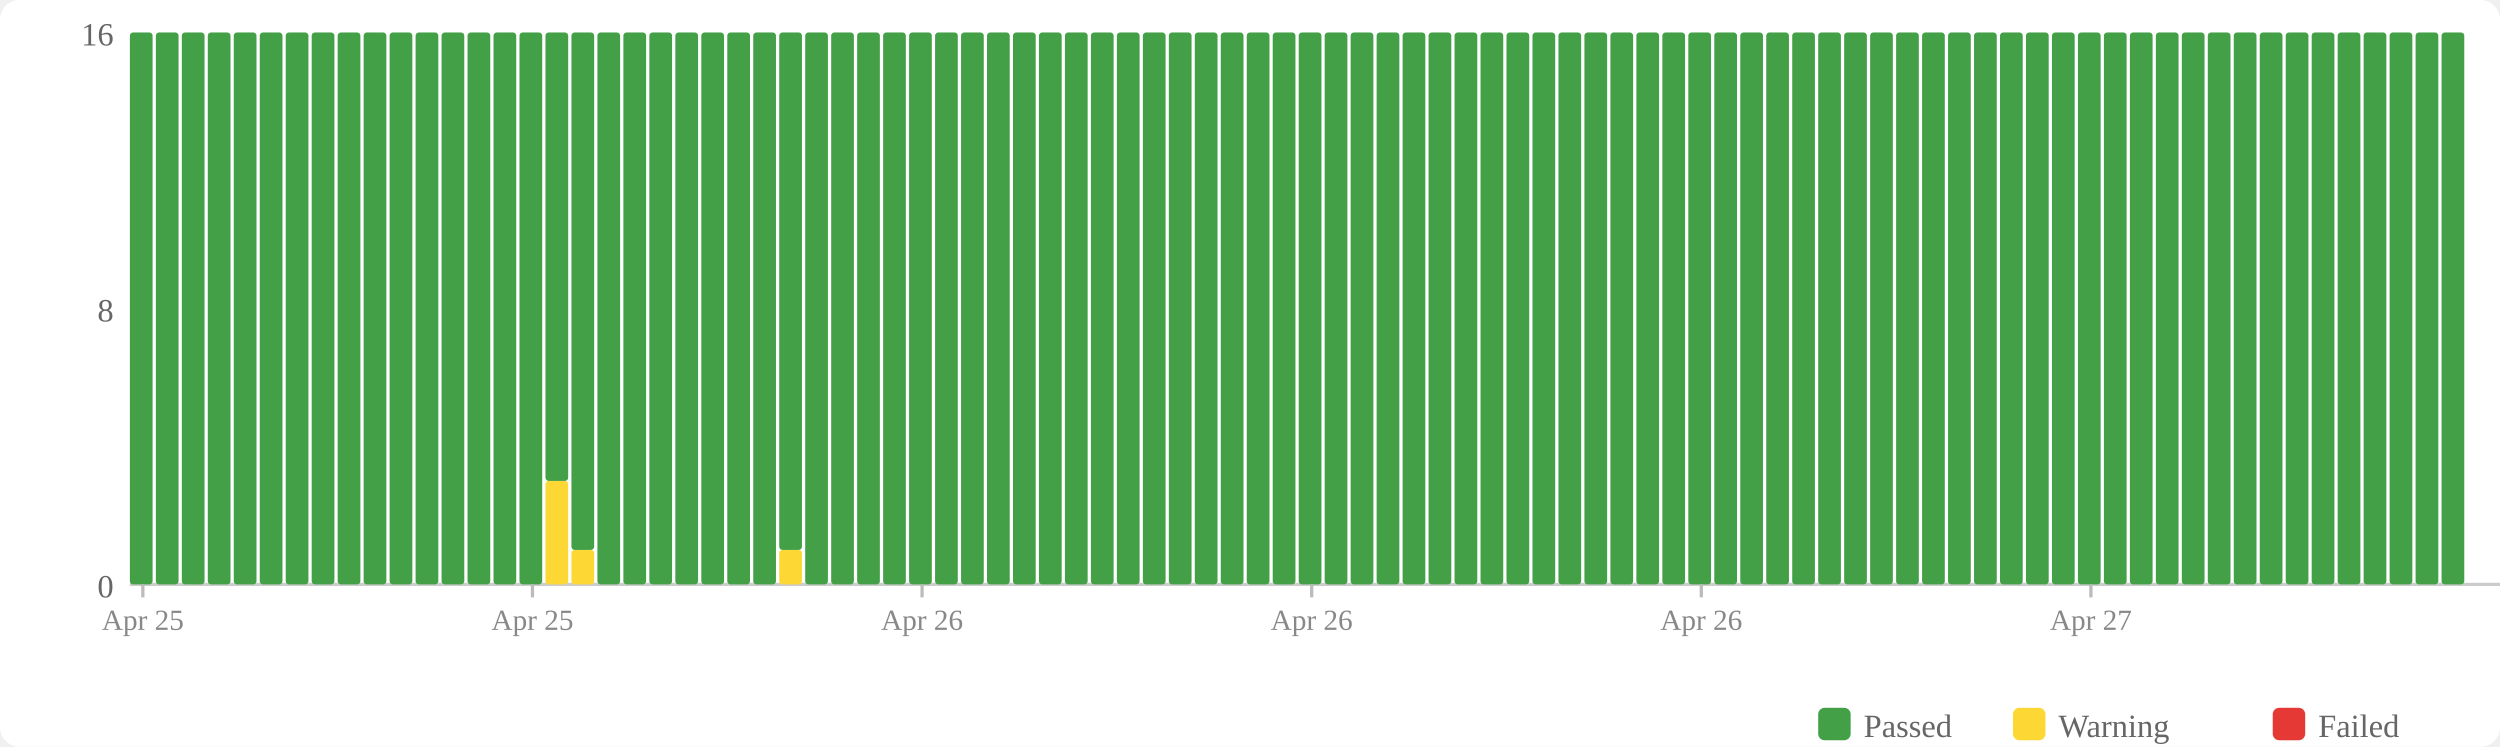
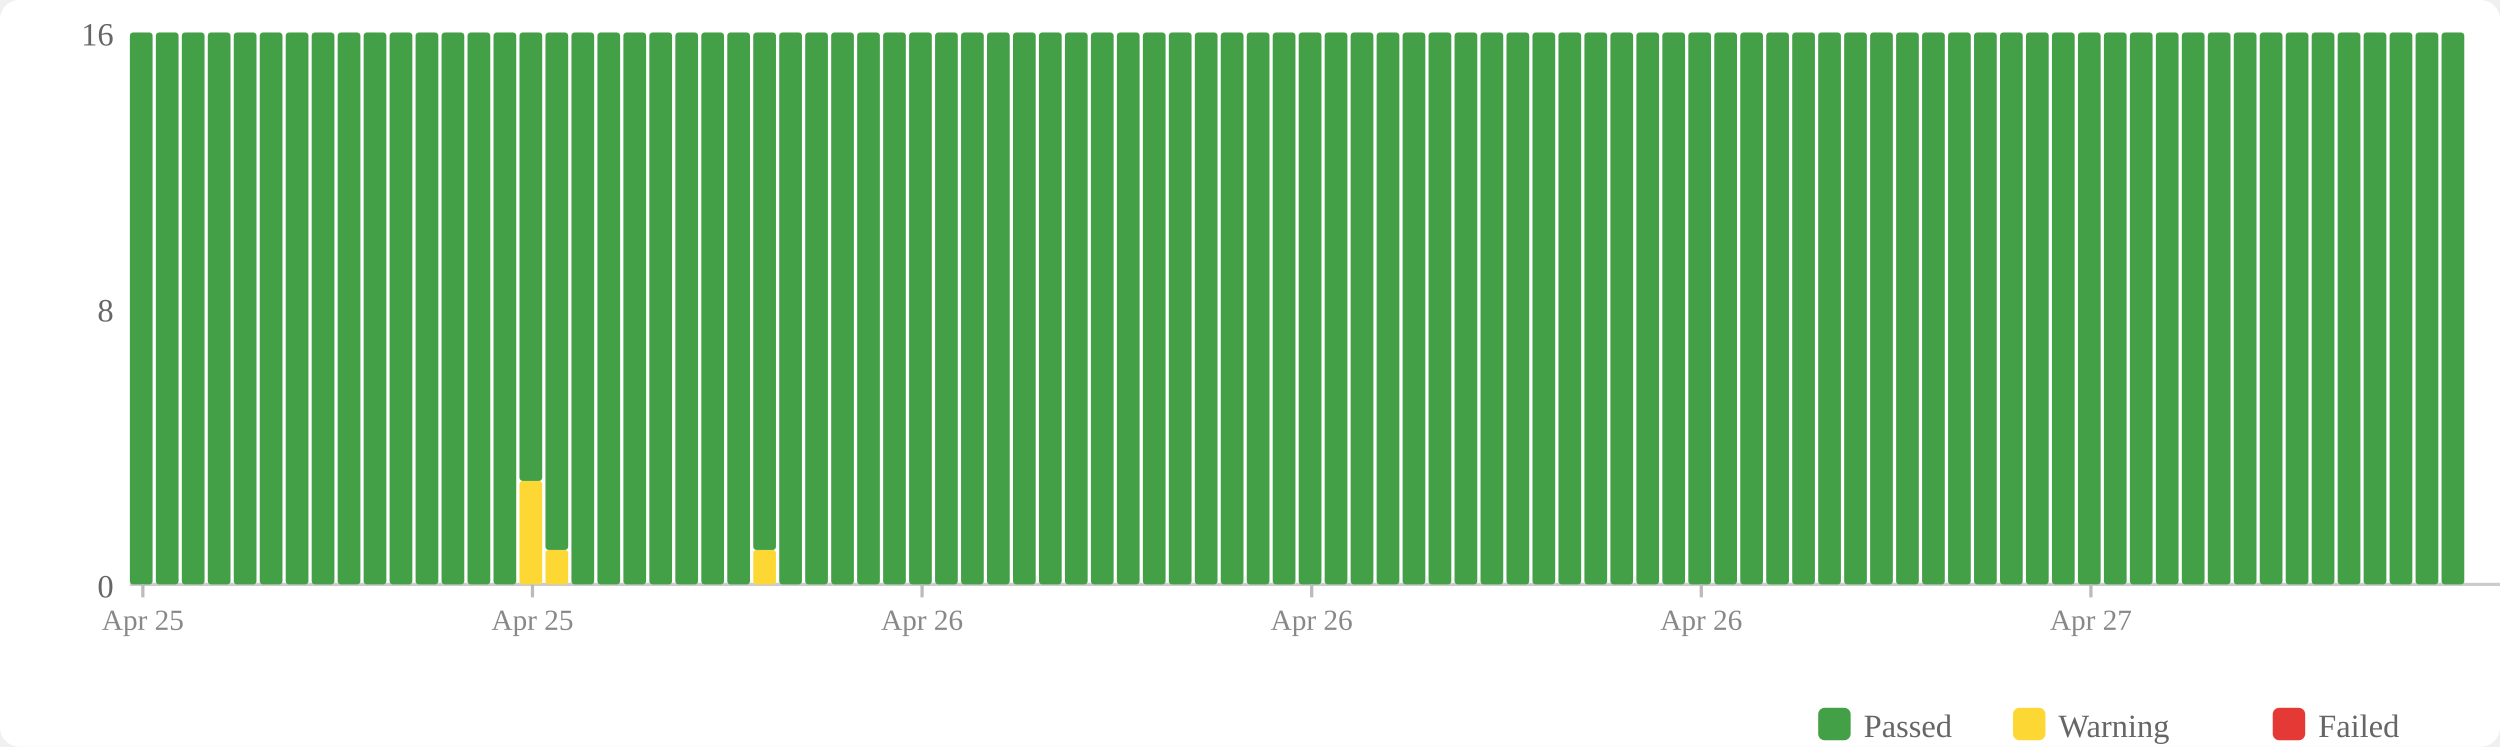
<svg xmlns="http://www.w3.org/2000/svg" width="770" height="230" viewBox="0 0 770 230">
  <rect width="770" height="230" fill="#fff" rx="6" />
  <rect x="560" y="218" width="10" height="10" fill="#43a047" rx="2" />
  <text x="574" y="227" font-size="10" fill="#666">Passed</text>
  <rect x="620" y="218" width="10" height="10" fill="#fdd835" rx="2" />
  <text x="634" y="227" font-size="10" fill="#666">Warning</text>
  <rect x="700" y="218" width="10" height="10" fill="#e53935" rx="2" />
  <text x="714" y="227" font-size="10" fill="#666">Failed</text>
  <text x="35" y="184" text-anchor="end" font-size="10" fill="#666">0</text>
  <text x="35" y="99" text-anchor="end" font-size="10" fill="#666">8</text>
  <text x="35" y="14" text-anchor="end" font-size="10" fill="#666">16</text>
  <line x1="40" y1="180" x2="770" y2="180" stroke="#ccc" stroke-width="1" />
  <rect x="40" y="10" width="7" height="170" fill="#43a047" rx="1" />
  <rect x="48" y="10" width="7" height="170" fill="#43a047" rx="1" />
  <rect x="56" y="10" width="7" height="170" fill="#43a047" rx="1" />
  <rect x="64" y="10" width="7" height="170" fill="#43a047" rx="1" />
  <rect x="72" y="10" width="7" height="170" fill="#43a047" rx="1" />
  <rect x="80" y="10" width="7" height="170" fill="#43a047" rx="1" />
  <rect x="88" y="10" width="7" height="170" fill="#43a047" rx="1" />
  <rect x="96" y="10" width="7" height="170" fill="#43a047" rx="1" />
  <rect x="104" y="10" width="7" height="170" fill="#43a047" rx="1" />
  <rect x="112" y="10" width="7" height="170" fill="#43a047" rx="1" />
  <rect x="120" y="10" width="7" height="170" fill="#43a047" rx="1" />
  <rect x="128" y="10" width="7" height="170" fill="#43a047" rx="1" />
  <rect x="136" y="10" width="7" height="170" fill="#43a047" rx="1" />
  <rect x="144" y="10" width="7" height="170" fill="#43a047" rx="1" />
  <rect x="152" y="10" width="7" height="170" fill="#43a047" rx="1" />
-   <rect x="160" y="10" width="7" height="170" fill="#43a047" rx="1" />
-   <rect x="168" y="148.125" width="7" height="31.875" fill="#fdd835" rx="1" />
-   <rect x="168" y="10" width="7" height="138.125" fill="#43a047" rx="1" />
-   <rect x="176" y="169.375" width="7" height="10.625" fill="#fdd835" rx="1" />
-   <rect x="176" y="10" width="7" height="159.375" fill="#43a047" rx="1" />
+   <rect x="160" y="148.125" width="7" height="31.875" fill="#fdd835" rx="1" />
+   <rect x="160" y="10" width="7" height="138.125" fill="#43a047" rx="1" />
+   <rect x="168" y="169.375" width="7" height="10.625" fill="#fdd835" rx="1" />
+   <rect x="168" y="10" width="7" height="159.375" fill="#43a047" rx="1" />
+   <rect x="176" y="10" width="7" height="170" fill="#43a047" rx="1" />
  <rect x="184" y="10" width="7" height="170" fill="#43a047" rx="1" />
  <rect x="192" y="10" width="7" height="170" fill="#43a047" rx="1" />
  <rect x="200" y="10" width="7" height="170" fill="#43a047" rx="1" />
  <rect x="208" y="10" width="7" height="170" fill="#43a047" rx="1" />
  <rect x="216" y="10" width="7" height="170" fill="#43a047" rx="1" />
  <rect x="224" y="10" width="7" height="170" fill="#43a047" rx="1" />
-   <rect x="232" y="10" width="7" height="170" fill="#43a047" rx="1" />
-   <rect x="240" y="169.375" width="7" height="10.625" fill="#fdd835" rx="1" />
-   <rect x="240" y="10" width="7" height="159.375" fill="#43a047" rx="1" />
+   <rect x="232" y="169.375" width="7" height="10.625" fill="#fdd835" rx="1" />
+   <rect x="232" y="10" width="7" height="159.375" fill="#43a047" rx="1" />
+   <rect x="240" y="10" width="7" height="170" fill="#43a047" rx="1" />
  <rect x="248" y="10" width="7" height="170" fill="#43a047" rx="1" />
  <rect x="256" y="10" width="7" height="170" fill="#43a047" rx="1" />
  <rect x="264" y="10" width="7" height="170" fill="#43a047" rx="1" />
  <rect x="272" y="10" width="7" height="170" fill="#43a047" rx="1" />
  <rect x="280" y="10" width="7" height="170" fill="#43a047" rx="1" />
  <rect x="288" y="10" width="7" height="170" fill="#43a047" rx="1" />
  <rect x="296" y="10" width="7" height="170" fill="#43a047" rx="1" />
  <rect x="304" y="10" width="7" height="170" fill="#43a047" rx="1" />
  <rect x="312" y="10" width="7" height="170" fill="#43a047" rx="1" />
  <rect x="320" y="10" width="7" height="170" fill="#43a047" rx="1" />
  <rect x="328" y="10" width="7" height="170" fill="#43a047" rx="1" />
  <rect x="336" y="10" width="7" height="170" fill="#43a047" rx="1" />
  <rect x="344" y="10" width="7" height="170" fill="#43a047" rx="1" />
  <rect x="352" y="10" width="7" height="170" fill="#43a047" rx="1" />
  <rect x="360" y="10" width="7" height="170" fill="#43a047" rx="1" />
  <rect x="368" y="10" width="7" height="170" fill="#43a047" rx="1" />
  <rect x="376" y="10" width="7" height="170" fill="#43a047" rx="1" />
  <rect x="384" y="10" width="7" height="170" fill="#43a047" rx="1" />
  <rect x="392" y="10" width="7" height="170" fill="#43a047" rx="1" />
  <rect x="400" y="10" width="7" height="170" fill="#43a047" rx="1" />
  <rect x="408" y="10" width="7" height="170" fill="#43a047" rx="1" />
  <rect x="416" y="10" width="7" height="170" fill="#43a047" rx="1" />
  <rect x="424" y="10" width="7" height="170" fill="#43a047" rx="1" />
  <rect x="432" y="10" width="7" height="170" fill="#43a047" rx="1" />
  <rect x="440" y="10" width="7" height="170" fill="#43a047" rx="1" />
  <rect x="448" y="10" width="7" height="170" fill="#43a047" rx="1" />
  <rect x="456" y="10" width="7" height="170" fill="#43a047" rx="1" />
  <rect x="464" y="10" width="7" height="170" fill="#43a047" rx="1" />
  <rect x="472" y="10" width="7" height="170" fill="#43a047" rx="1" />
  <rect x="480" y="10" width="7" height="170" fill="#43a047" rx="1" />
  <rect x="488" y="10" width="7" height="170" fill="#43a047" rx="1" />
  <rect x="496" y="10" width="7" height="170" fill="#43a047" rx="1" />
  <rect x="504" y="10" width="7" height="170" fill="#43a047" rx="1" />
  <rect x="512" y="10" width="7" height="170" fill="#43a047" rx="1" />
  <rect x="520" y="10" width="7" height="170" fill="#43a047" rx="1" />
  <rect x="528" y="10" width="7" height="170" fill="#43a047" rx="1" />
  <rect x="536" y="10" width="7" height="170" fill="#43a047" rx="1" />
  <rect x="544" y="10" width="7" height="170" fill="#43a047" rx="1" />
  <rect x="552" y="10" width="7" height="170" fill="#43a047" rx="1" />
  <rect x="560" y="10" width="7" height="170" fill="#43a047" rx="1" />
  <rect x="568" y="10" width="7" height="170" fill="#43a047" rx="1" />
  <rect x="576" y="10" width="7" height="170" fill="#43a047" rx="1" />
  <rect x="584" y="10" width="7" height="170" fill="#43a047" rx="1" />
  <rect x="592" y="10" width="7" height="170" fill="#43a047" rx="1" />
  <rect x="600" y="10" width="7" height="170" fill="#43a047" rx="1" />
  <rect x="608" y="10" width="7" height="170" fill="#43a047" rx="1" />
  <rect x="616" y="10" width="7" height="170" fill="#43a047" rx="1" />
  <rect x="624" y="10" width="7" height="170" fill="#43a047" rx="1" />
  <rect x="632" y="10" width="7" height="170" fill="#43a047" rx="1" />
  <rect x="640" y="10" width="7" height="170" fill="#43a047" rx="1" />
  <rect x="648" y="10" width="7" height="170" fill="#43a047" rx="1" />
  <rect x="656" y="10" width="7" height="170" fill="#43a047" rx="1" />
  <rect x="664" y="10" width="7" height="170" fill="#43a047" rx="1" />
  <rect x="672" y="10" width="7" height="170" fill="#43a047" rx="1" />
  <rect x="680" y="10" width="7" height="170" fill="#43a047" rx="1" />
  <rect x="688" y="10" width="7" height="170" fill="#43a047" rx="1" />
  <rect x="696" y="10" width="7" height="170" fill="#43a047" rx="1" />
  <rect x="704" y="10" width="7" height="170" fill="#43a047" rx="1" />
  <rect x="712" y="10" width="7" height="170" fill="#43a047" rx="1" />
  <rect x="720" y="10" width="7" height="170" fill="#43a047" rx="1" />
  <rect x="728" y="10" width="7" height="170" fill="#43a047" rx="1" />
  <rect x="736" y="10" width="7" height="170" fill="#43a047" rx="1" />
  <rect x="744" y="10" width="7" height="170" fill="#43a047" rx="1" />
  <rect x="752" y="10" width="7" height="170" fill="#43a047" rx="1" />
  <line x1="44.0" y1="180" x2="44.0" y2="184" stroke="#bbb" stroke-width="1" />
  <text x="44.0" y="194" text-anchor="middle" font-size="9" fill="#888">Apr 25</text>
  <line x1="164.0" y1="180" x2="164.0" y2="184" stroke="#bbb" stroke-width="1" />
  <text x="164.0" y="194" text-anchor="middle" font-size="9" fill="#888">Apr 25</text>
  <line x1="284.0" y1="180" x2="284.0" y2="184" stroke="#bbb" stroke-width="1" />
  <text x="284.0" y="194" text-anchor="middle" font-size="9" fill="#888">Apr 26</text>
  <line x1="404.0" y1="180" x2="404.0" y2="184" stroke="#bbb" stroke-width="1" />
  <text x="404.0" y="194" text-anchor="middle" font-size="9" fill="#888">Apr 26</text>
  <line x1="524.0" y1="180" x2="524.0" y2="184" stroke="#bbb" stroke-width="1" />
  <text x="524.0" y="194" text-anchor="middle" font-size="9" fill="#888">Apr 26</text>
  <line x1="644.0" y1="180" x2="644.0" y2="184" stroke="#bbb" stroke-width="1" />
  <text x="644.0" y="194" text-anchor="middle" font-size="9" fill="#888">Apr 27</text>
</svg>
